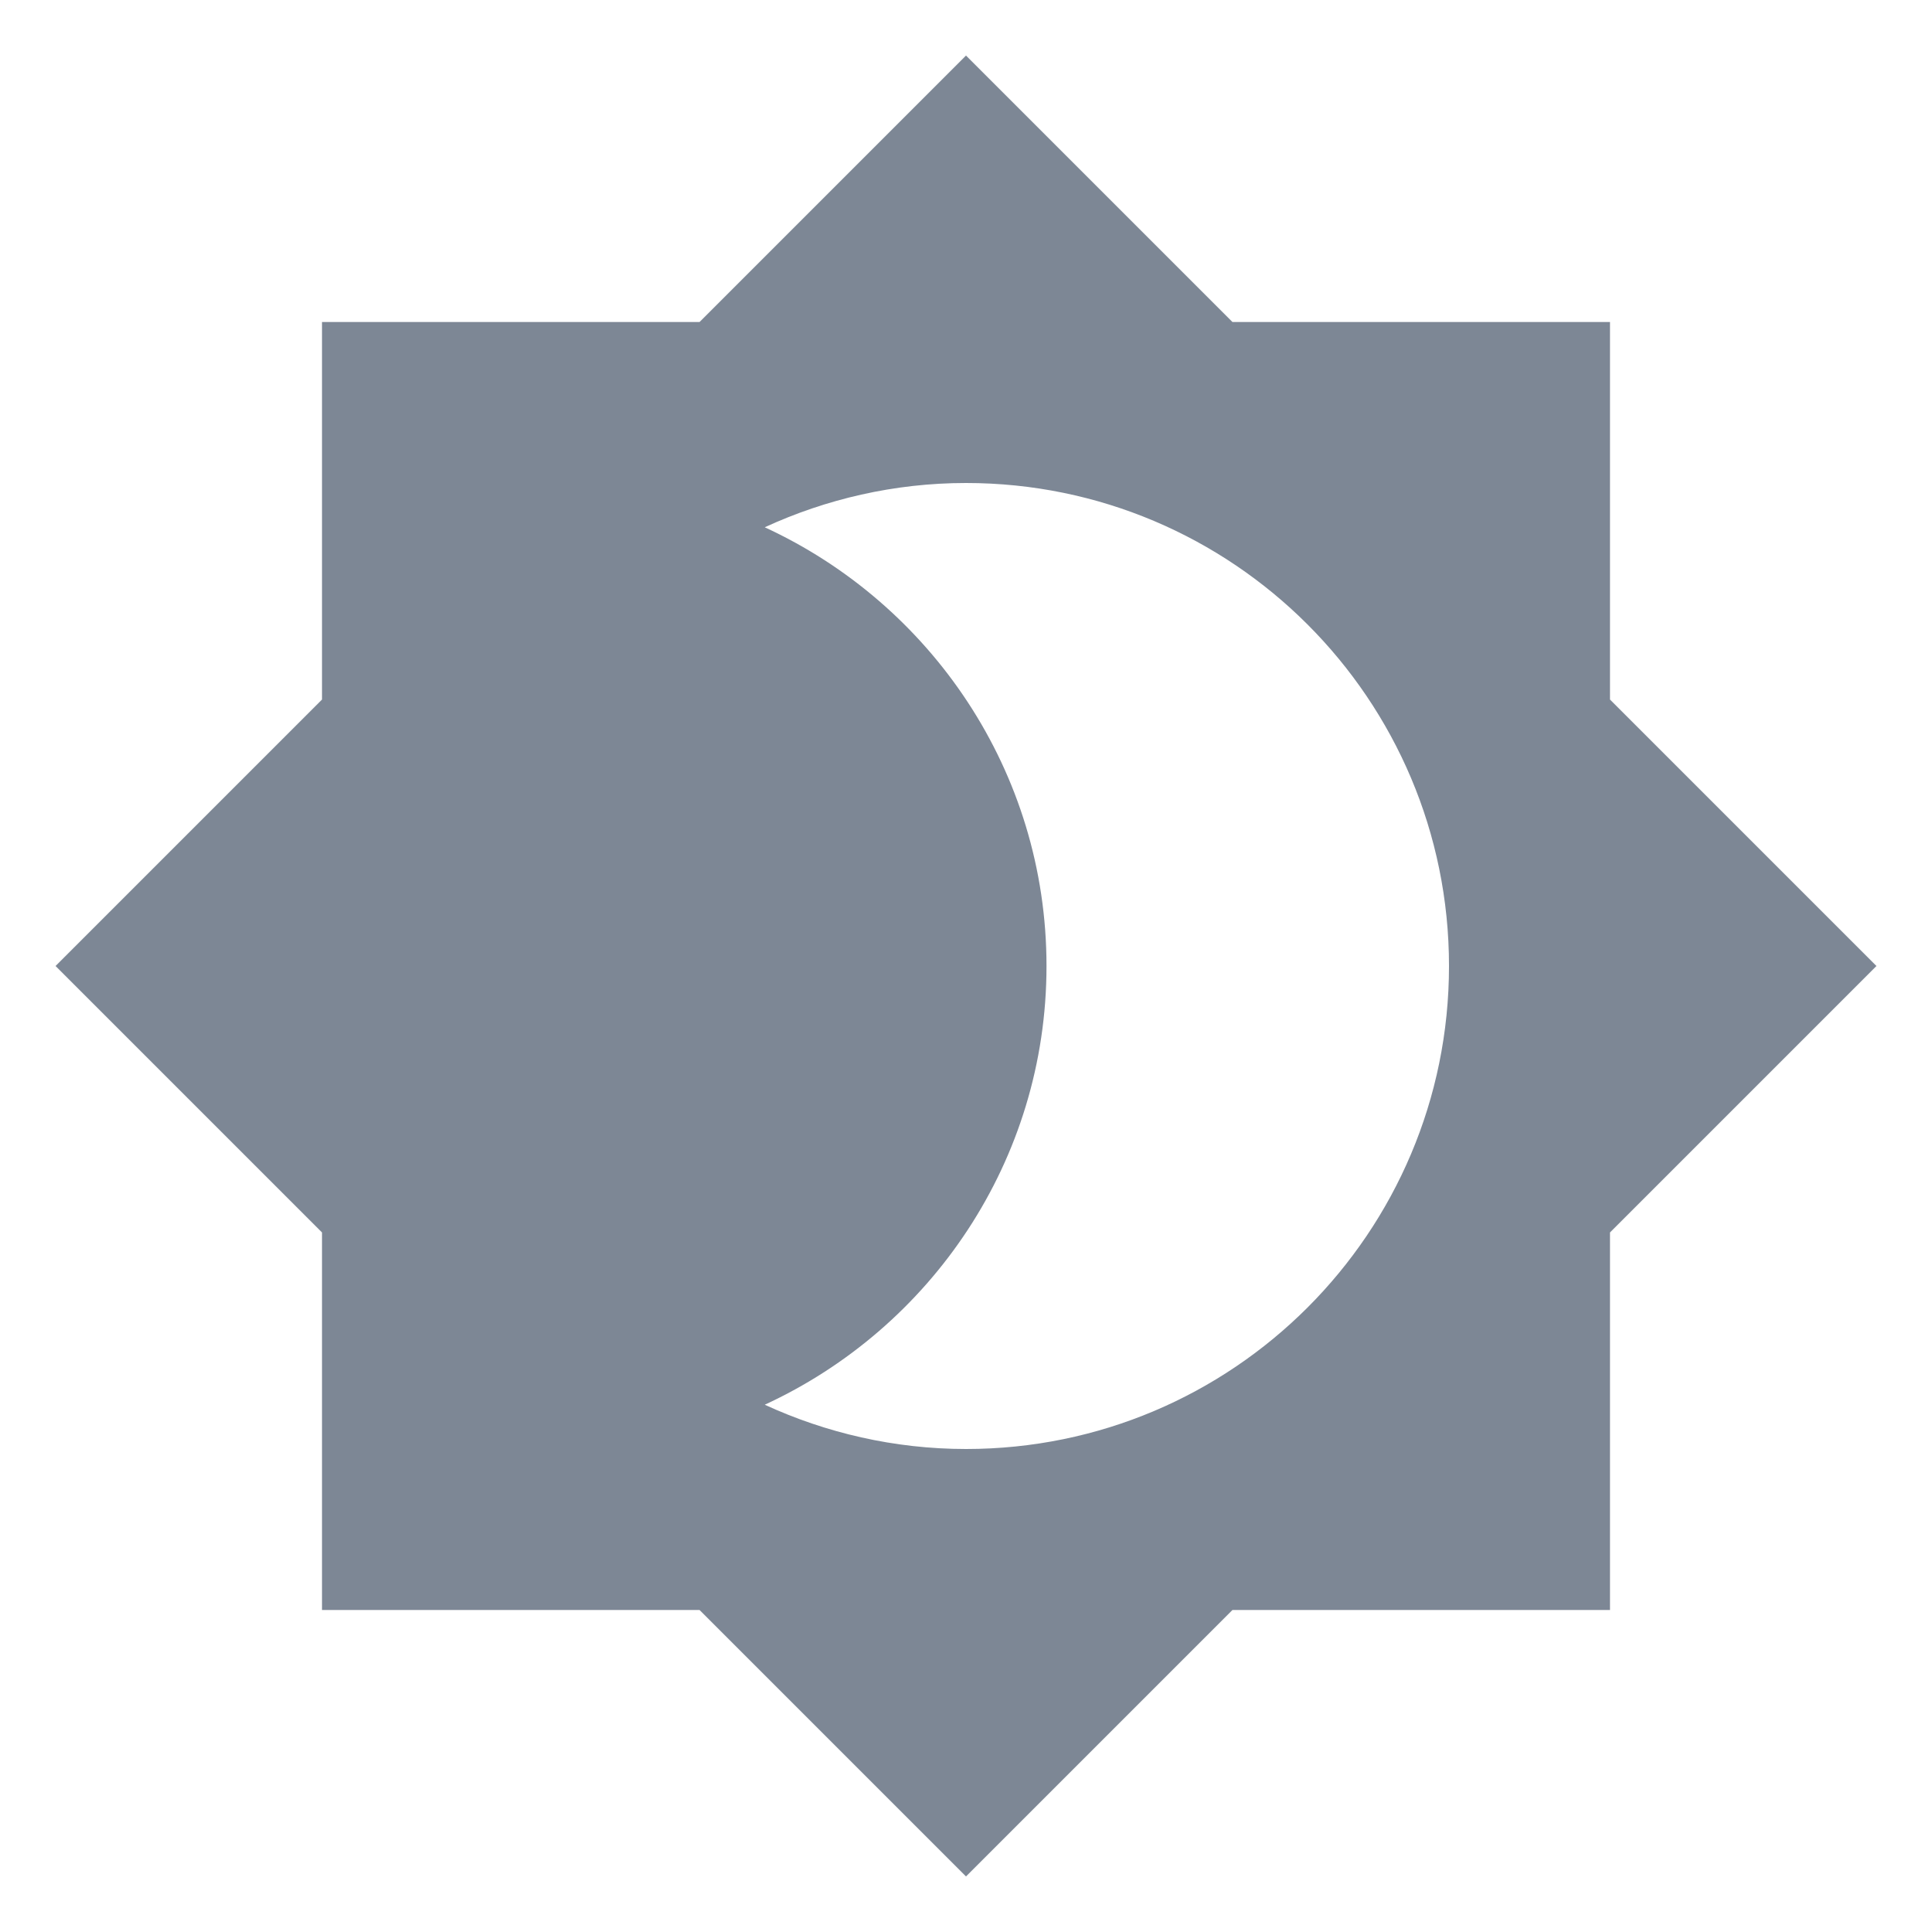
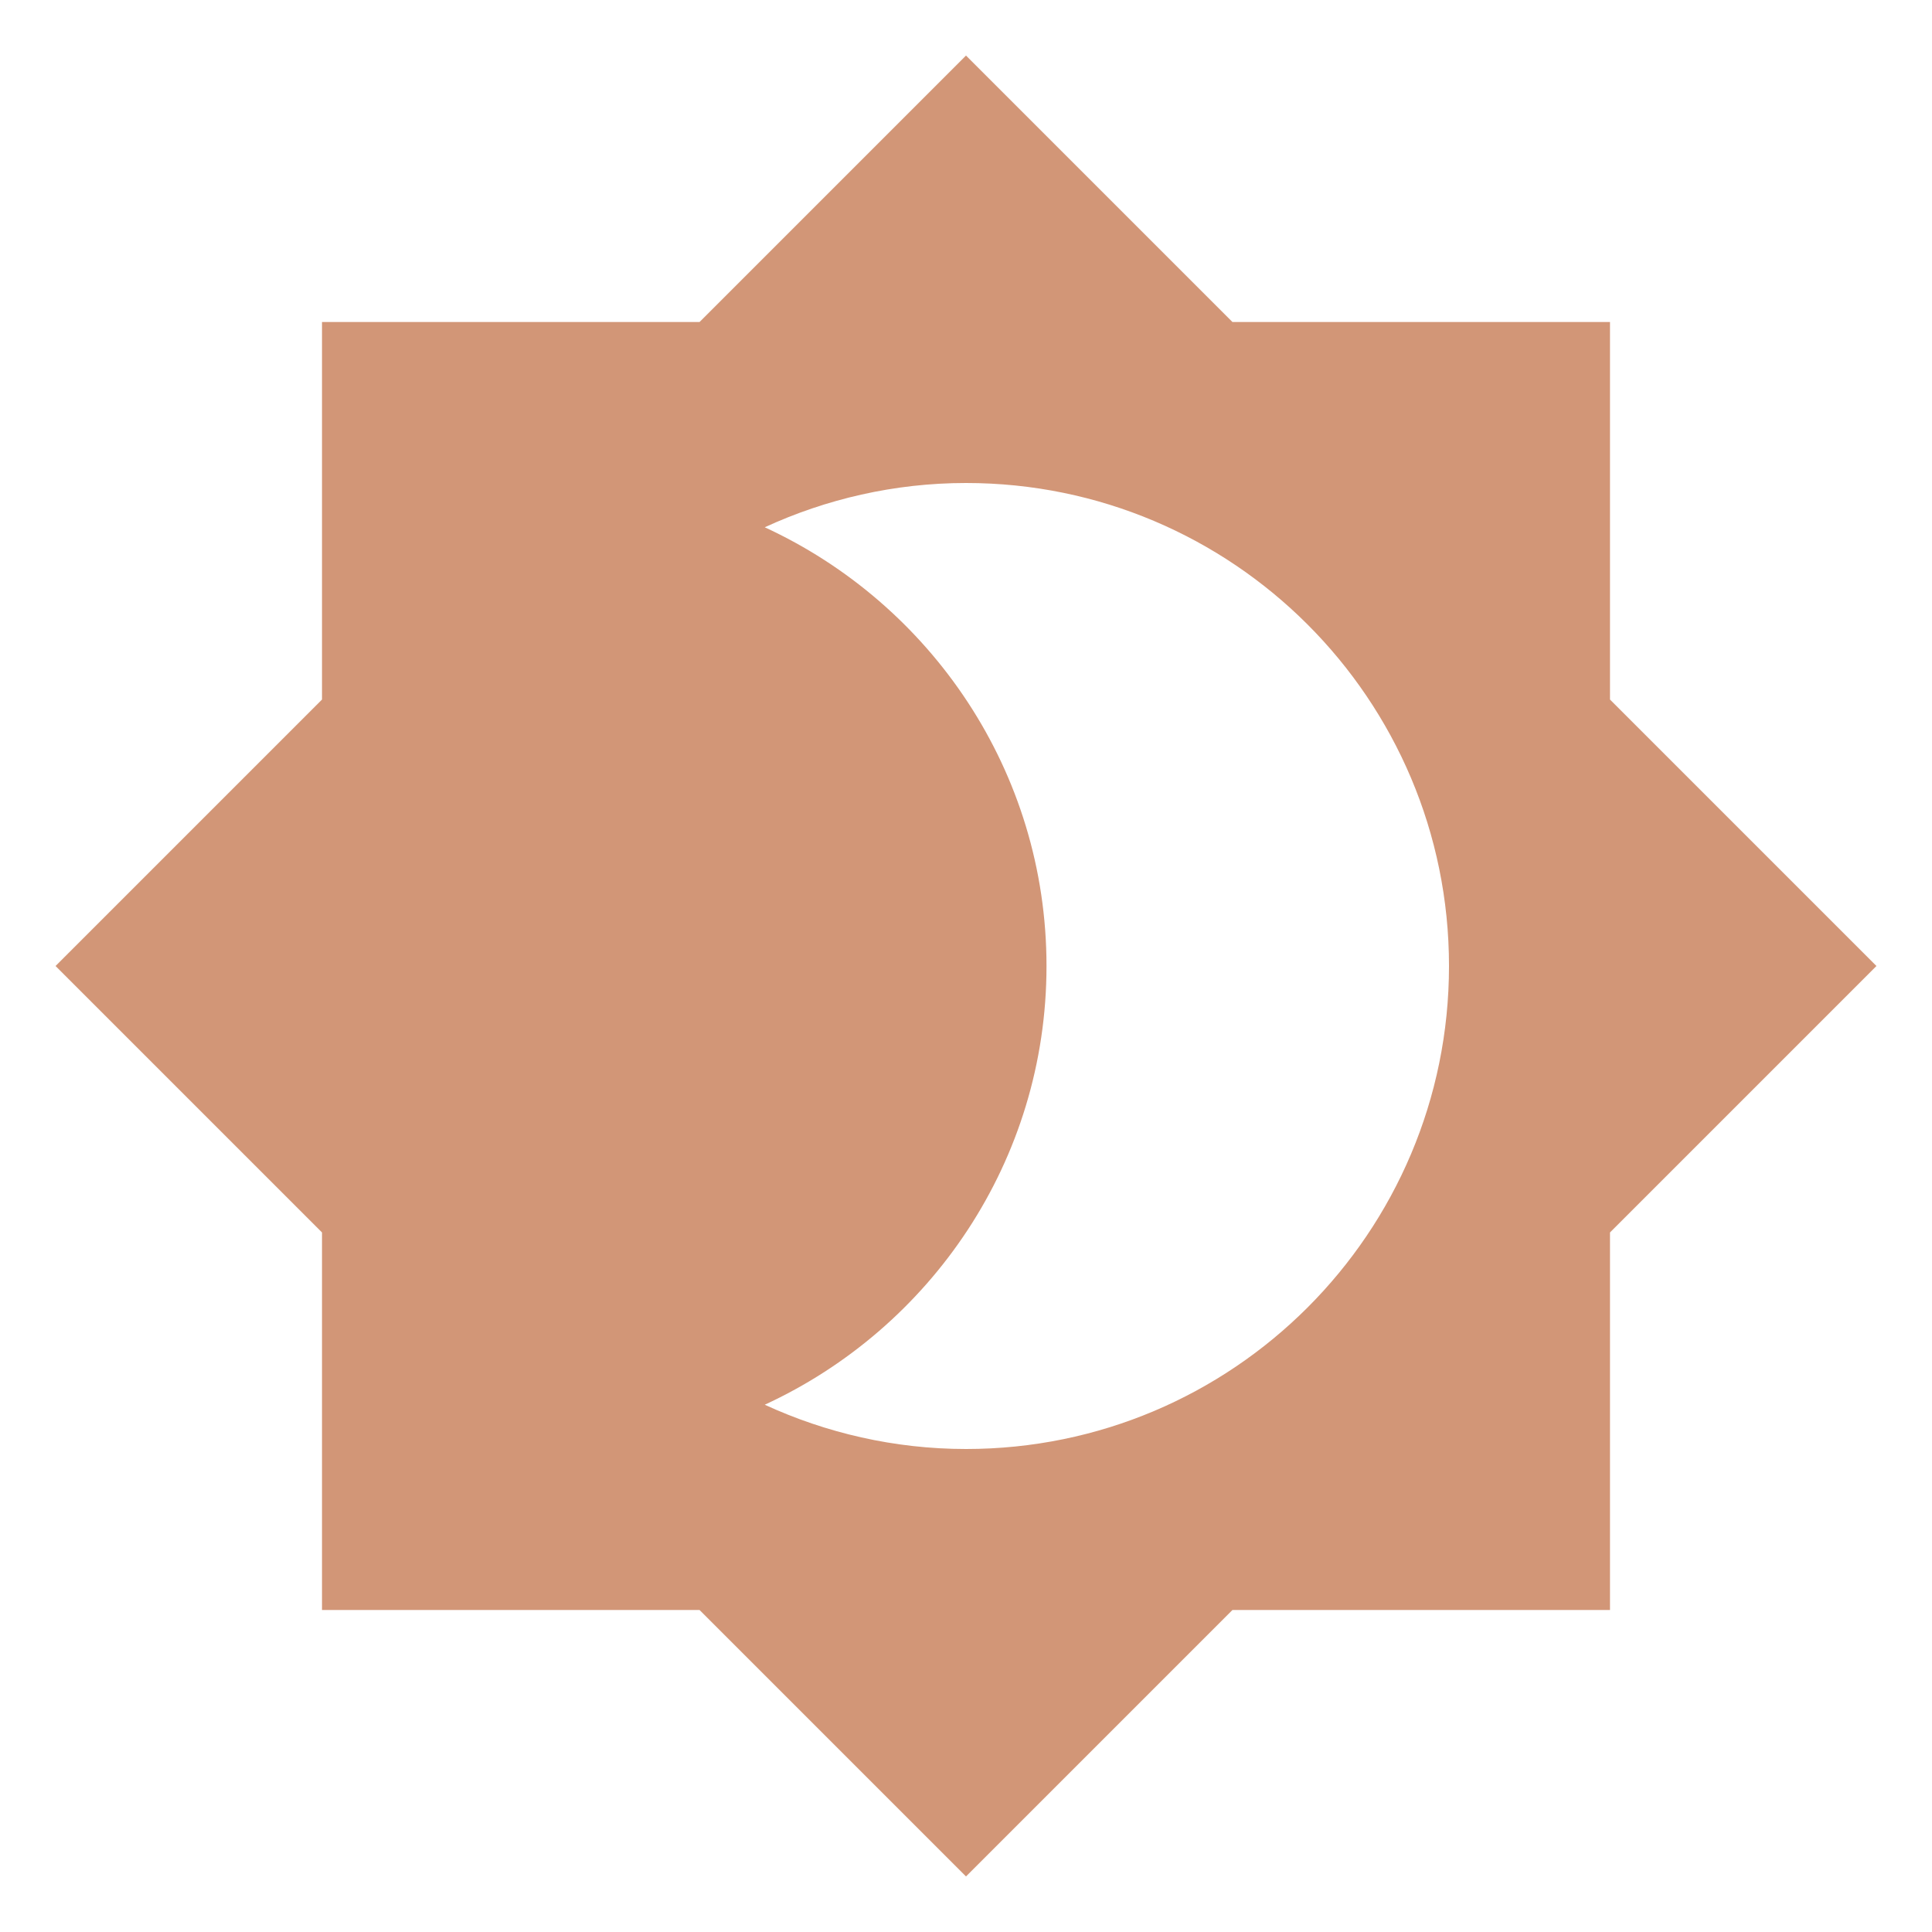
<svg xmlns="http://www.w3.org/2000/svg" viewBox="0 0 24 24">
-   <path d="M12,18C11.11,18 10.26,17.8 9.5,17.45C11.56,16.5 13,14.42 13,12C13,9.58 11.56,7.5 9.5,6.55C10.26,6.2 11.11,6 12,6A6,6 0 0,1 18,12A6,6 0 0,1 12,18M20,8.69V4H15.31L12,0.69L8.69,4H4V8.69L0.69,12L4,15.31V20H8.69L12,23.31L15.31,20H20V15.31L23.31,12L20,8.69Z" fill="#7D8795" />
+   <path d="M12,18C11.11,18 10.26,17.8 9.5,17.45C11.56,16.5 13,14.42 13,12C13,9.58 11.56,7.5 9.5,6.55C10.26,6.2 11.11,6 12,6A6,6 0 0,1 18,12A6,6 0 0,1 12,18M20,8.69V4H15.31L12,0.69L8.69,4H4V8.69L0.69,12L4,15.31V20H8.69L12,23.31L15.31,20H20V15.31L23.31,12L20,8.69Z" fill="#D29677" />
</svg>
